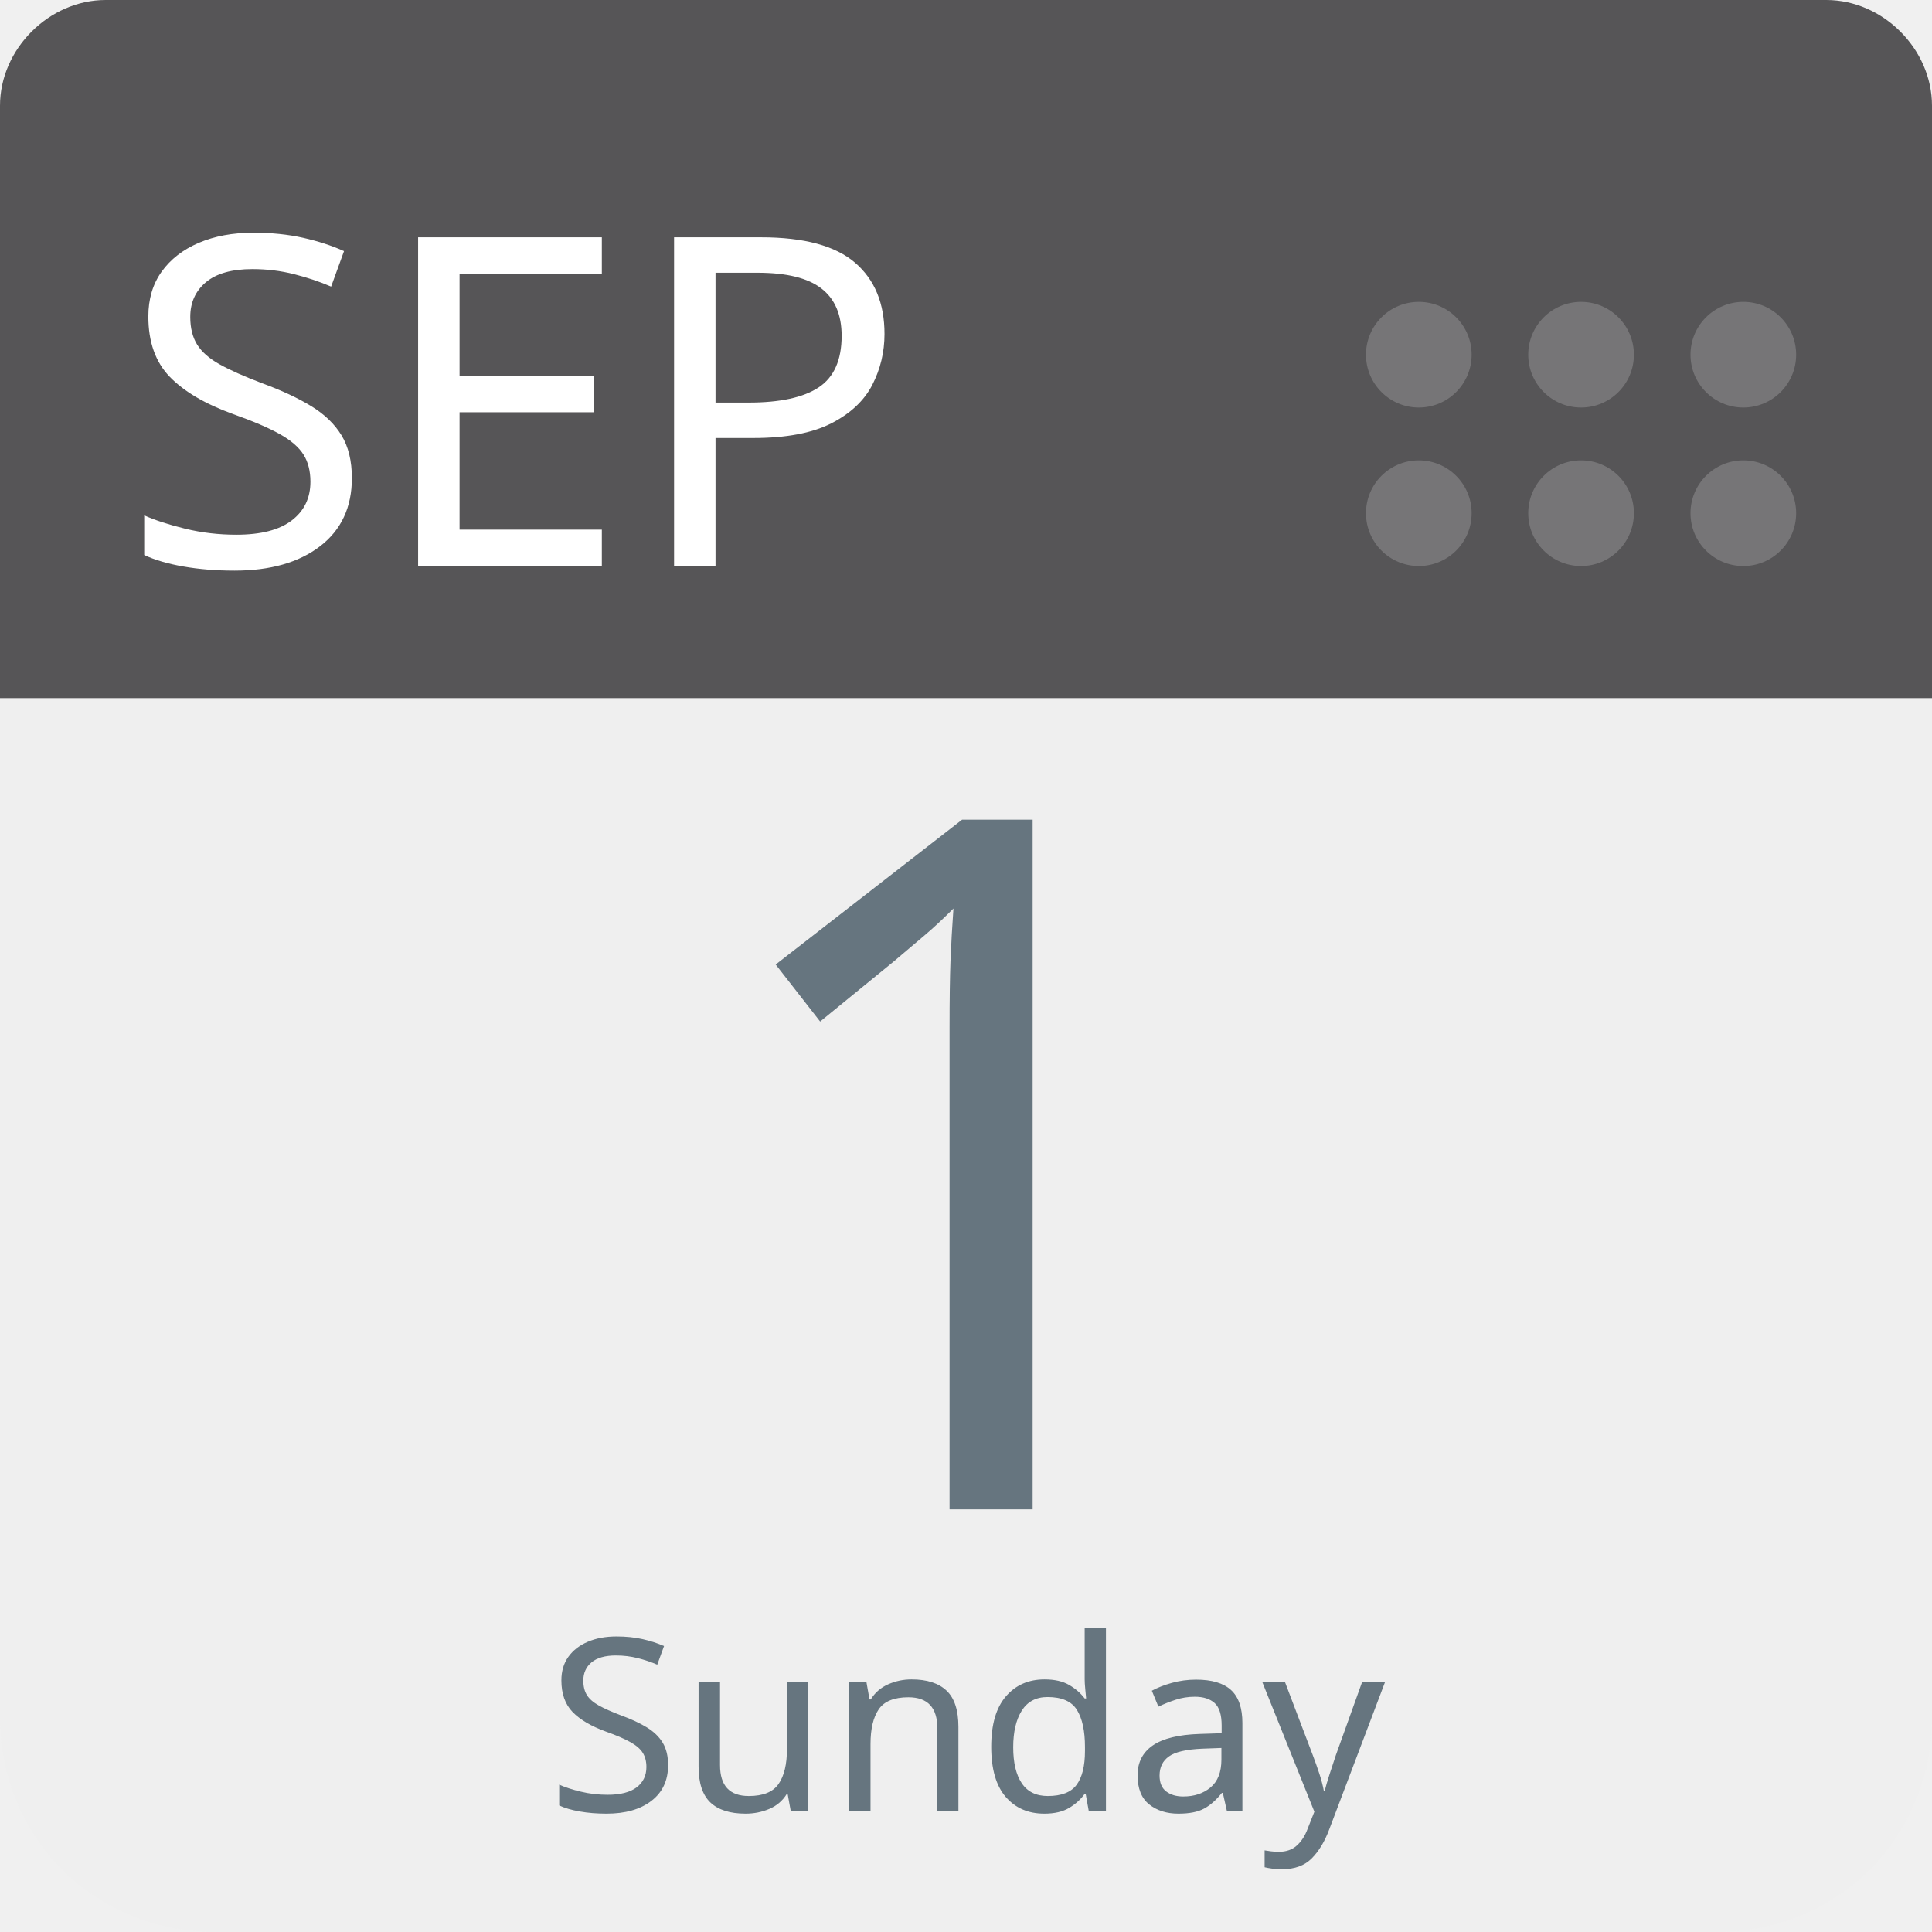
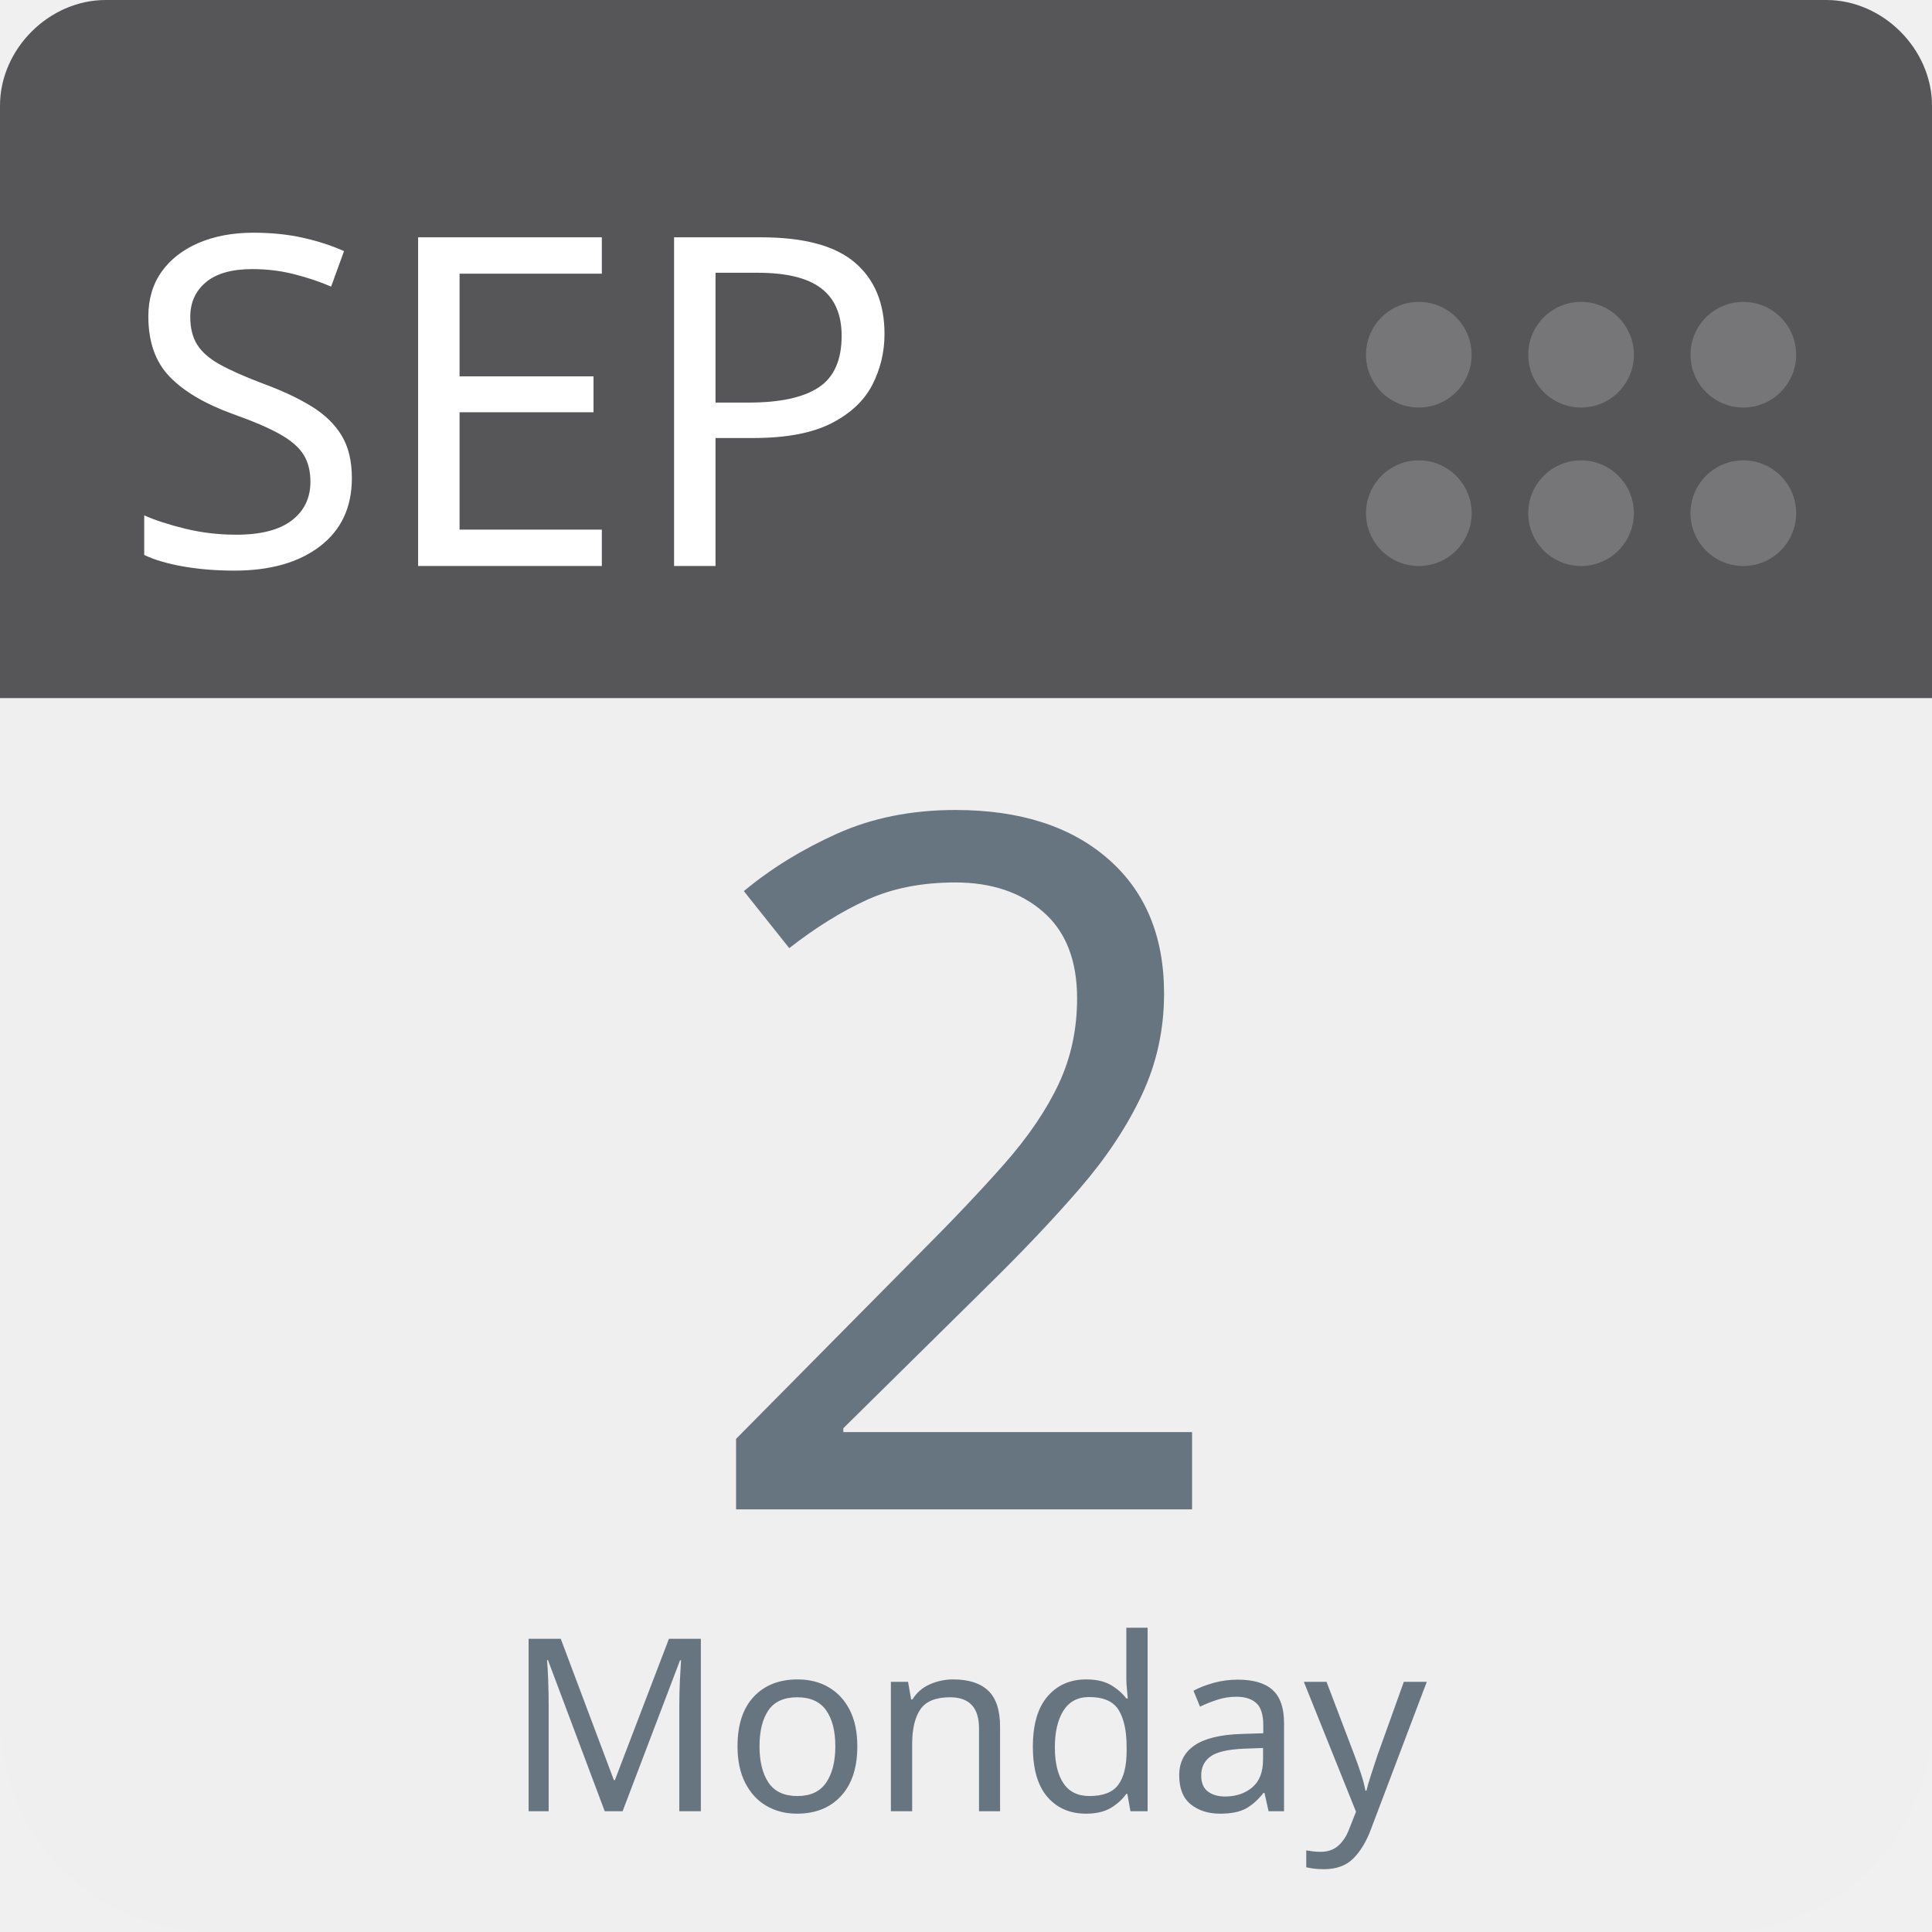
<svg xmlns="http://www.w3.org/2000/svg" aria-label="Calendar" role="img" viewBox="0 0 512 512" width="100%" height="100%" style="cursor: default">
      null
      <path d="m512,455c0,32 -25,57 -57,57l-398,0c-32,0 -57,-25 -57,-57l0,-327c0,-31 25,-57 57,-57l398,0c32,0 57,26 57,57l0,327z" fill="#efefef" />
  <path d="m484,0l-47,0l-409,0c-15,0 -28,13 -28,28l0,157l512,0l0,-157c0,-15 -13,-28 -28,-28z" fill="#565557" />
  <g fill="#767577">
    <circle cx="462" cy="136" r="14" />
    <circle cx="462" cy="94" r="14" />
    <circle cx="419" cy="136" r="14" />
    <circle cx="419" cy="94" r="14" />
    <circle cx="376" cy="136" r="14" />
    <circle cx="376" cy="94" r="14" />
  </g>
  <text id="month" x="32" y="150" fill="#fff" font-family="-apple-system, BlinkMacSystemFont, 'Noto Sans', 'Noto Sans CJK SC', 'Microsoft YaHei', sans-serif, 'Segoe UI', Roboto, 'Helvetica Neue', Arial" font-size="122px" style="text-anchor: left">SEP</text>
-   <text id="day" x="256" y="400" fill="#66757f" font-family="-apple-system, BlinkMacSystemFont, 'Noto Sans', 'Noto Sans CJK SC', 'Microsoft YaHei', sans-serif, 'Segoe UI', Roboto, 'Helvetica Neue', Arial" font-size="256px" style="text-anchor: middle">1</text>
-   <text id="weekday" x="256" y="480" fill="#66757f" font-family="-apple-system, BlinkMacSystemFont, 'Noto Sans', 'Noto Sans CJK SC', 'Microsoft YaHei', sans-serif, 'Segoe UI', Roboto, 'Helvetica Neue', Arial" font-size="64px" style="text-anchor: middle">Sunday</text>
+   <text id="day" x="256" y="400" fill="#66757f" font-family="-apple-system, BlinkMacSystemFont, 'Noto Sans', 'Noto Sans CJK SC', 'Microsoft YaHei', sans-serif, 'Segoe UI', Roboto, 'Helvetica Neue', Arial" font-size="256px" style="text-anchor: middle">2</text>
+   <text id="weekday" x="256" y="480" fill="#66757f" font-family="-apple-system, BlinkMacSystemFont, 'Noto Sans', 'Noto Sans CJK SC', 'Microsoft YaHei', sans-serif, 'Segoe UI', Roboto, 'Helvetica Neue', Arial" font-size="64px" style="text-anchor: middle">Monday</text>
      null
    </svg>
